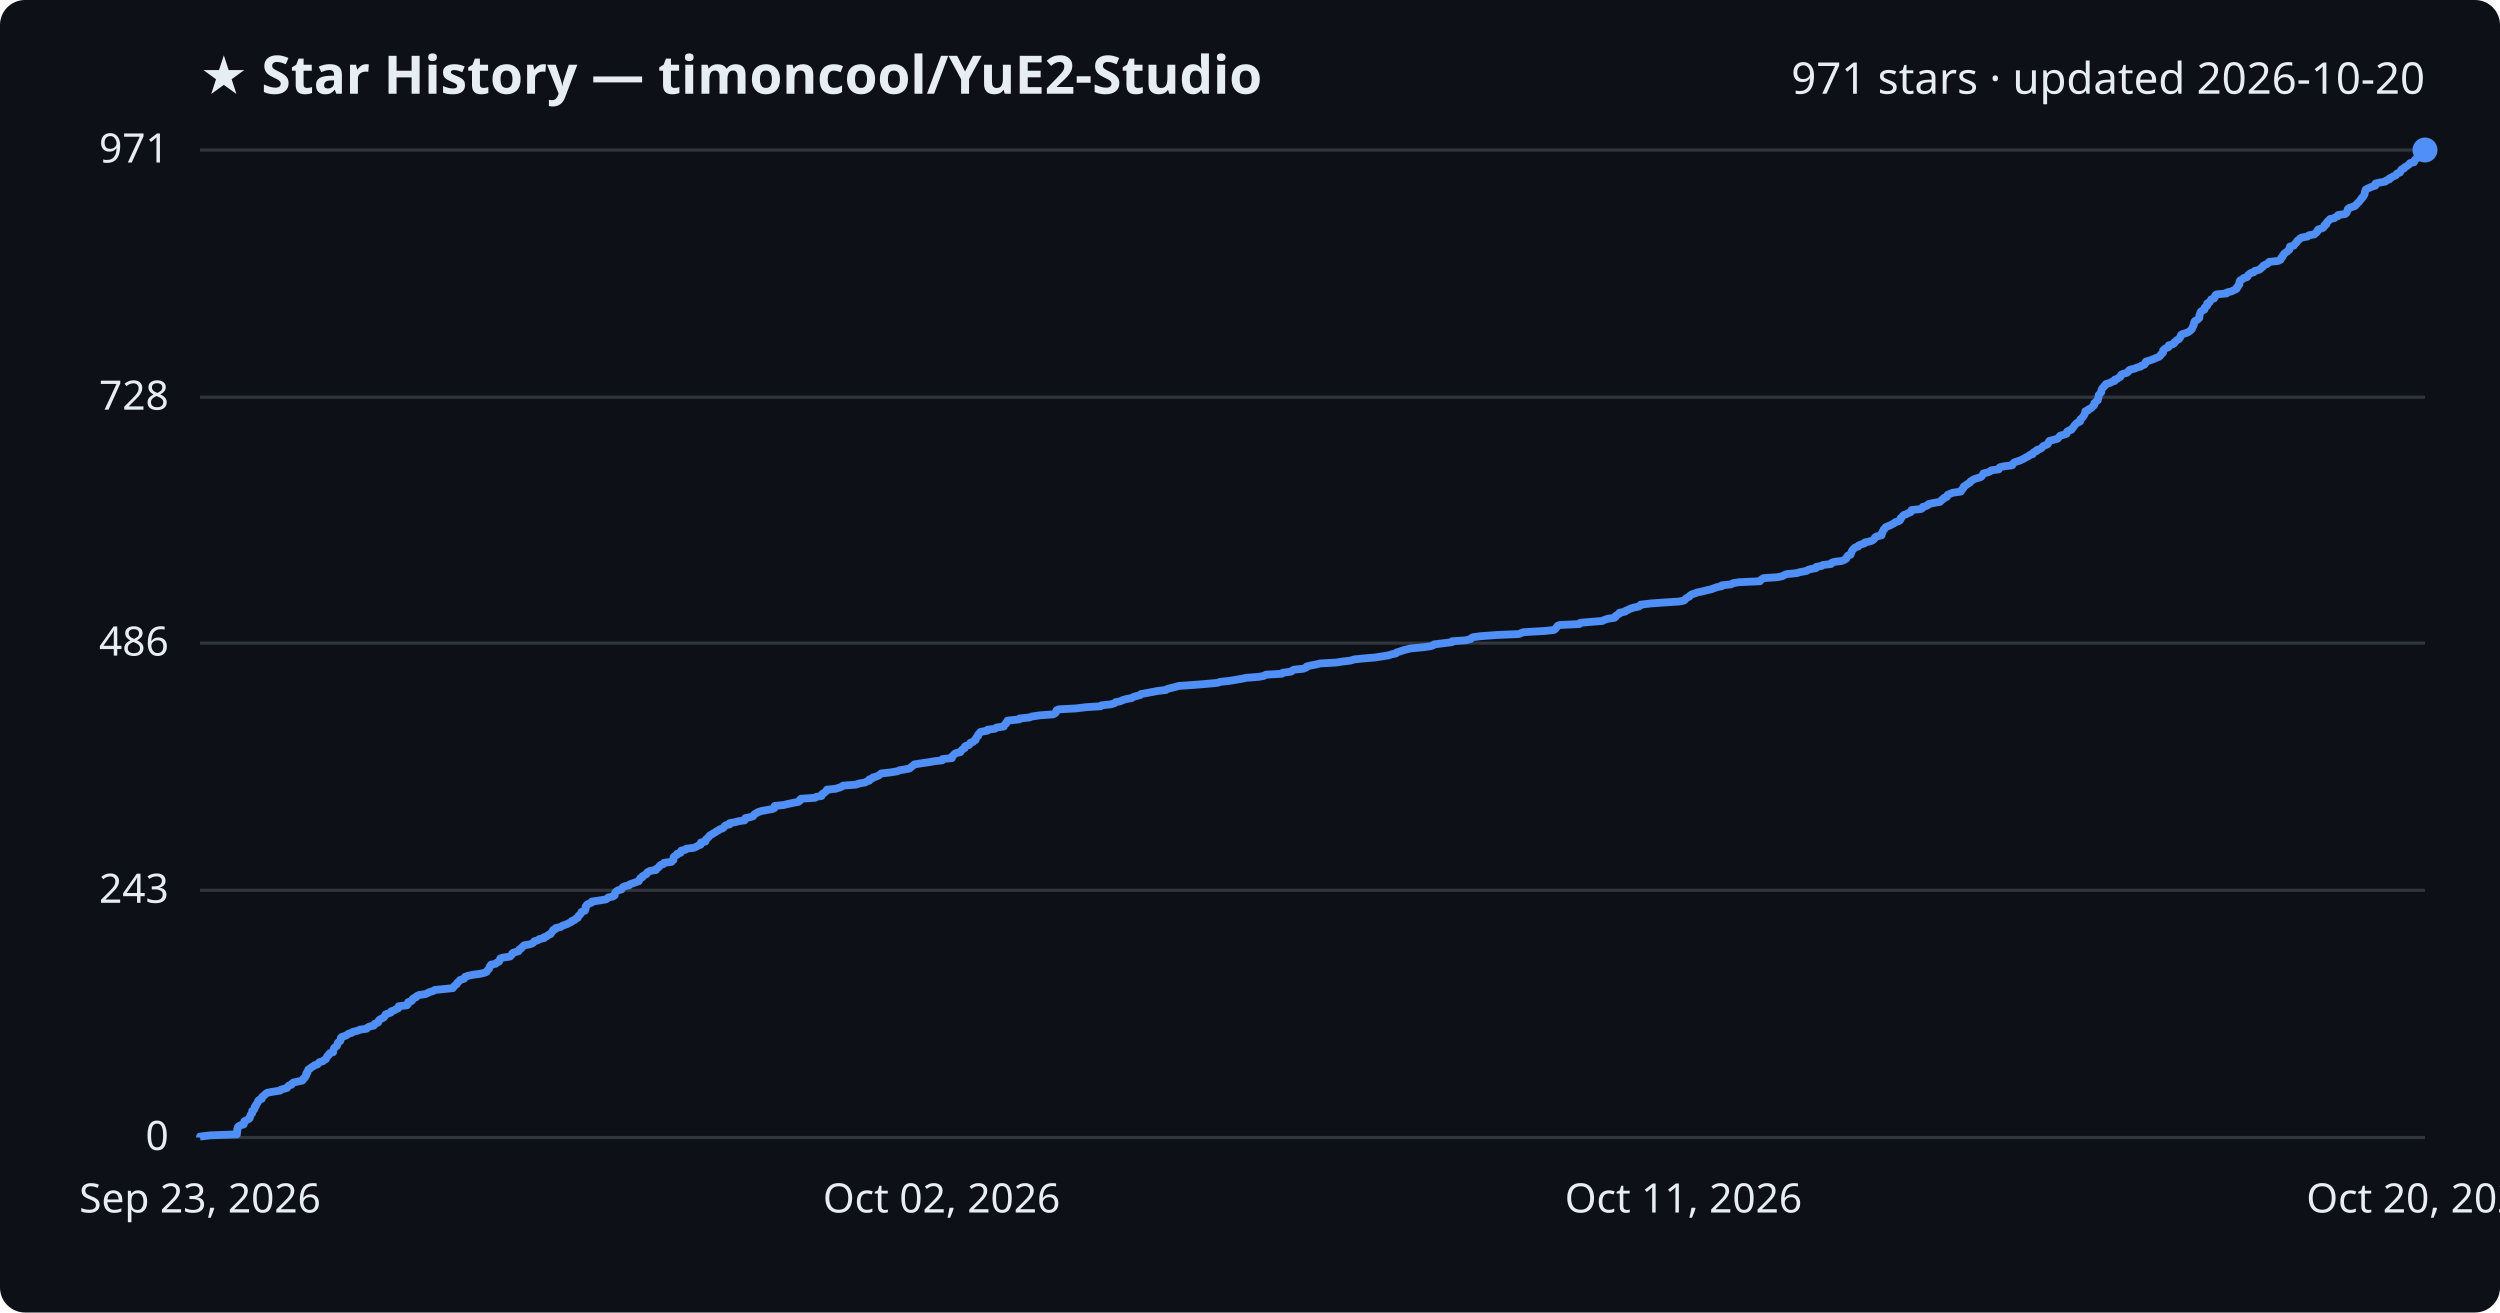
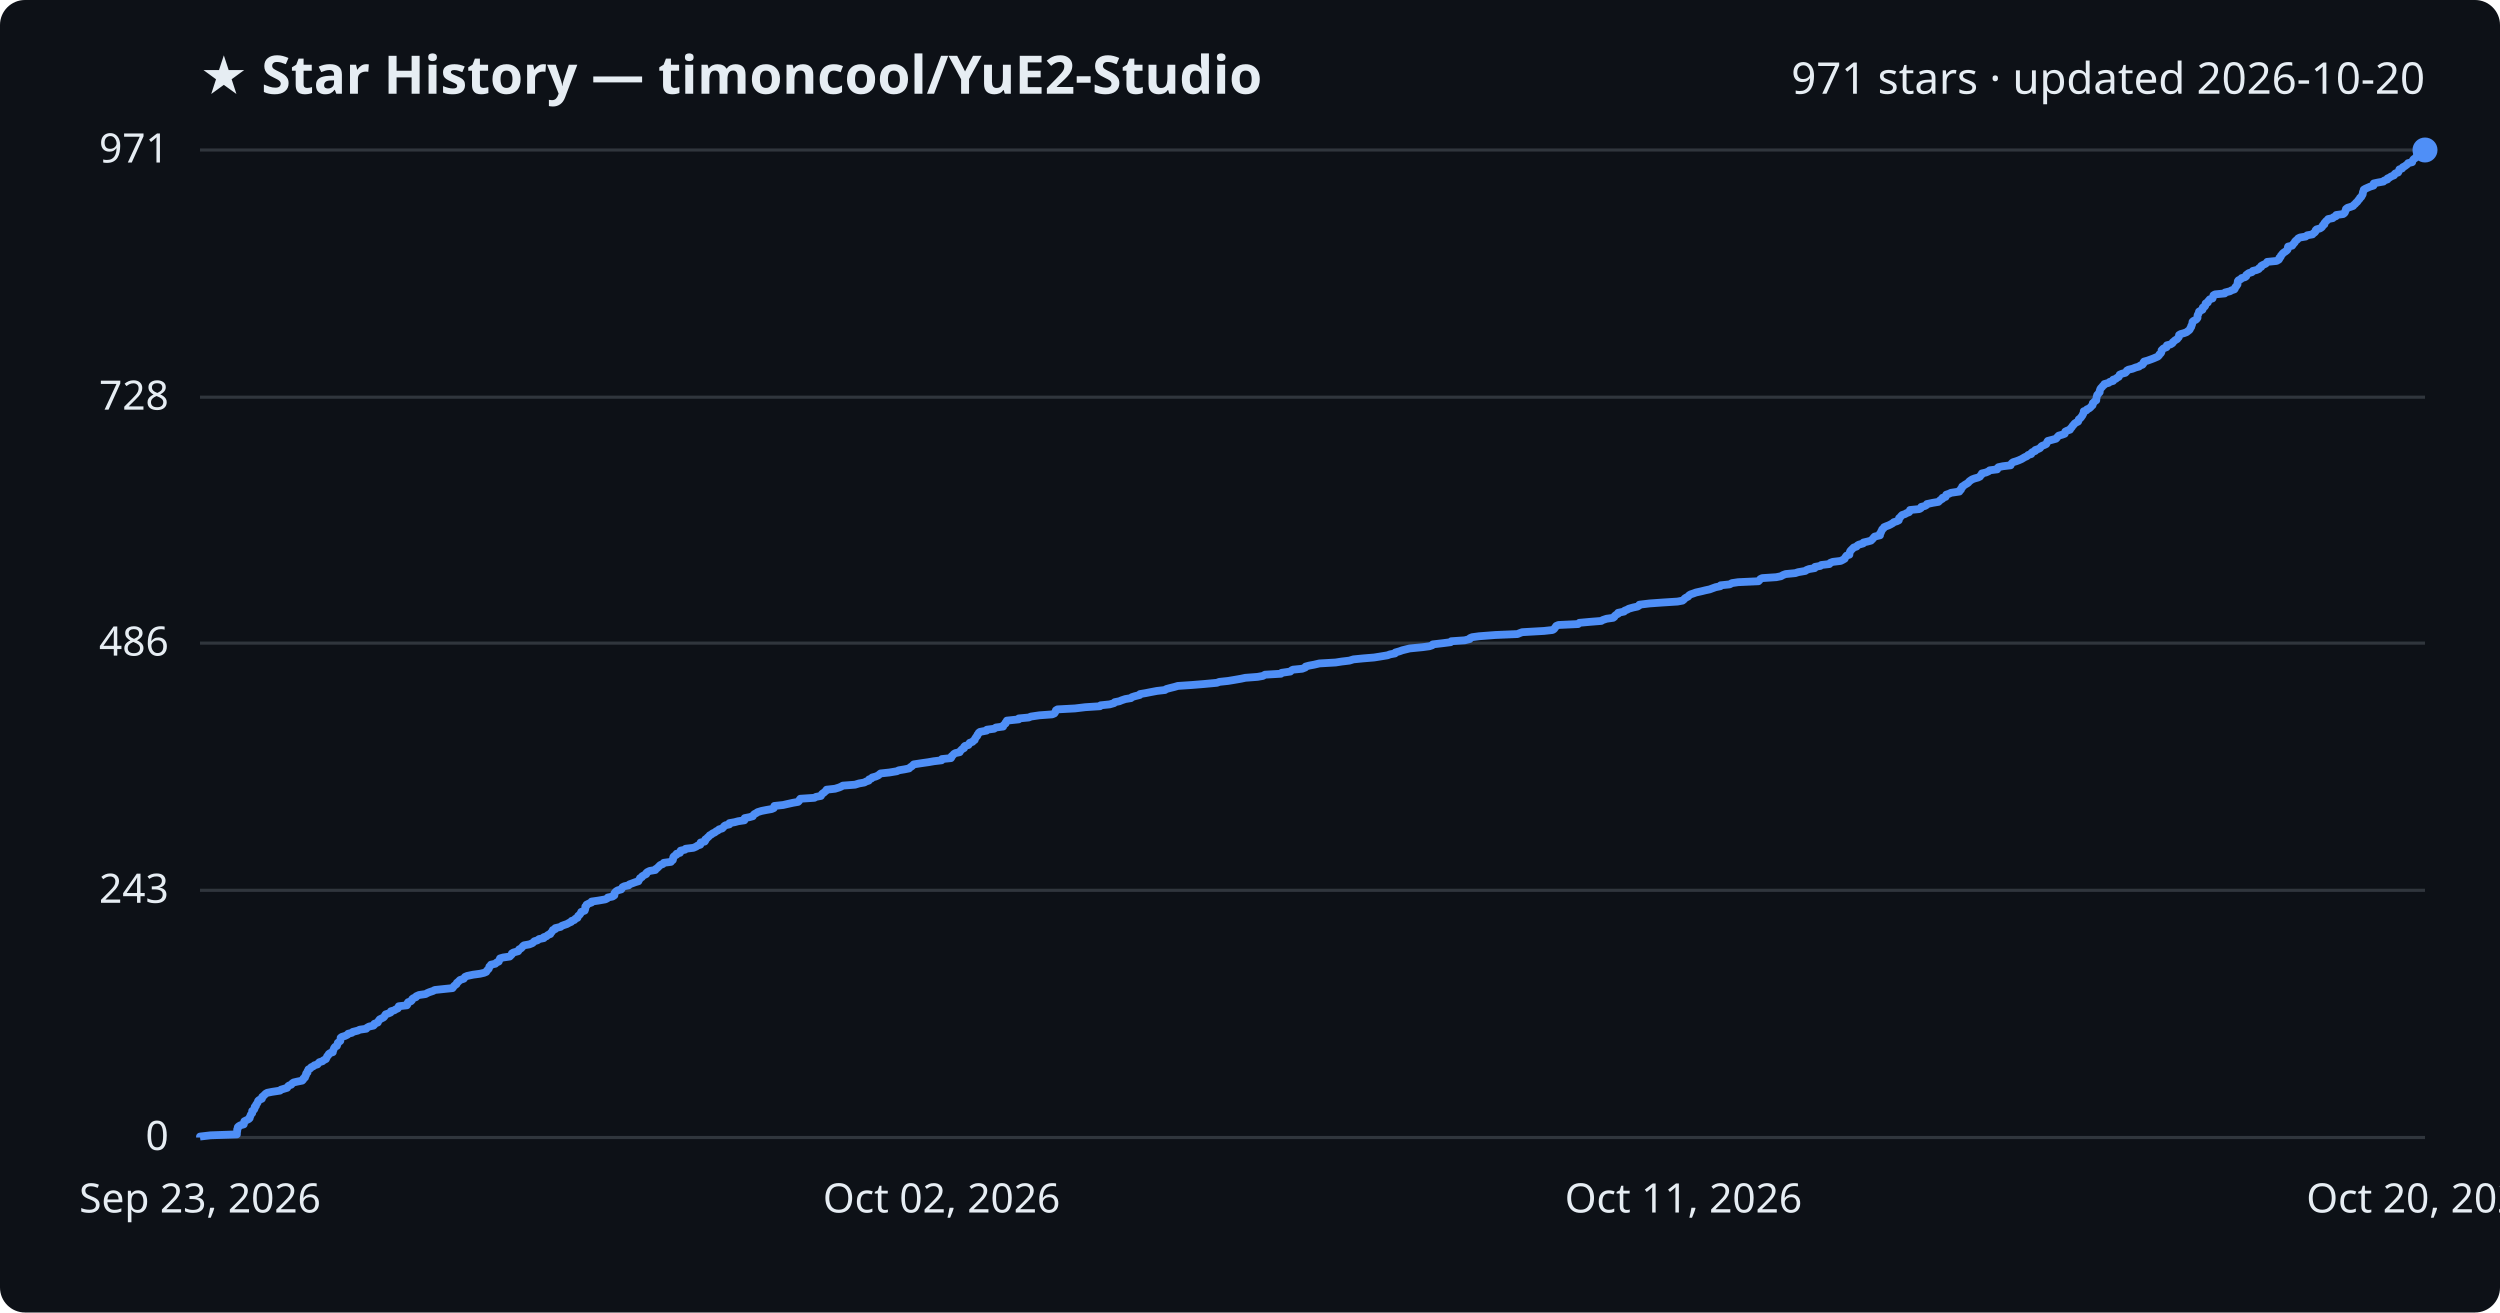
<svg xmlns="http://www.w3.org/2000/svg" viewBox="0 0 800 420" font-family="Segoe UI, sans-serif">
  <rect width="800" height="420" fill="#0d1117" rx="8" />
  <text x="64" y="30" fill="#e6edf3" font-size="17" font-weight="700">★ Star History — timoncool/YuE2-Studio</text>
  <text x="776" y="30" fill="#e6edf3" font-size="14" text-anchor="end">971 stars · updated 2026-10-20</text>
  <line x1="64" y1="364.0" x2="776" y2="364.0" stroke="#30363d" stroke-width="1" />
  <text x="54" y="368.0" fill="#e6edf3" font-size="13" text-anchor="end">0</text>
  <line x1="64" y1="284.9" x2="776" y2="284.9" stroke="#30363d" stroke-width="1" />
  <text x="54" y="288.9" fill="#e6edf3" font-size="13" text-anchor="end">243</text>
  <line x1="64" y1="205.8" x2="776" y2="205.8" stroke="#30363d" stroke-width="1" />
  <text x="54" y="209.8" fill="#e6edf3" font-size="13" text-anchor="end">486</text>
  <line x1="64" y1="127.1" x2="776" y2="127.1" stroke="#30363d" stroke-width="1" />
  <text x="54" y="131.1" fill="#e6edf3" font-size="13" text-anchor="end">728</text>
  <line x1="64" y1="48.0" x2="776" y2="48.0" stroke="#30363d" stroke-width="1" />
  <text x="54" y="52.0" fill="#e6edf3" font-size="13" text-anchor="end">971</text>
-   <path d="M64.0,364.0 L64.0,363.7 L67.4,363.3 L75.8,363.0 L75.8,362.7 L75.9,362.4 L75.9,362.0 L75.9,361.7 L75.9,361.4 L76.1,361.1 L76.1,360.7 L76.4,360.4 L76.9,360.1 L78.0,359.8 L78.1,359.4 L78.1,359.1 L78.2,358.8 L78.8,358.5 L79.6,358.1 L79.9,357.8 L79.9,357.5 L80.1,357.2 L80.2,356.8 L80.4,356.5 L80.7,356.2 L80.7,355.9 L80.7,355.5 L81.2,355.2 L81.4,354.9 L81.5,354.6 L81.5,354.2 L81.9,353.9 L81.9,353.6 L82.1,353.3 L82.4,352.9 L82.6,352.6 L82.6,352.3 L82.9,352.0 L83.8,351.6 L83.9,351.3 L83.9,351.0 L84.3,350.7 L84.8,350.3 L85.0,350.0 L85.5,349.7 L87.0,349.4 L89.6,349.0 L89.9,348.7 L90.9,348.4 L91.9,348.1 L92.1,347.7 L92.4,347.4 L93.3,347.1 L93.4,346.8 L93.9,346.4 L95.3,346.1 L96.7,345.8 L97.0,345.5 L97.1,345.1 L97.6,344.8 L97.7,344.5 L98.0,344.1 L98.0,343.8 L98.0,343.5 L98.4,343.2 L98.4,342.8 L98.6,342.5 L98.7,342.2 L99.3,341.9 L99.7,341.5 L100.3,341.2 L100.6,340.9 L101.6,340.6 L101.9,340.2 L102.2,339.9 L103.3,339.6 L103.6,339.3 L104.3,338.9 L104.4,338.6 L104.6,338.3 L104.7,338.0 L105.2,337.6 L105.3,337.3 L105.6,337.0 L106.6,336.7 L106.6,336.3 L106.7,336.0 L106.8,335.7 L106.9,335.4 L107.3,335.0 L107.8,334.7 L107.9,334.4 L108.0,334.1 L108.1,333.7 L108.5,333.4 L108.9,333.1 L109.0,332.8 L109.0,332.4 L109.1,332.1 L109.4,331.8 L110.4,331.5 L111.2,331.1 L111.5,330.8 L112.6,330.5 L112.9,330.2 L114.6,329.8 L115.1,329.5 L117.3,329.2 L117.5,328.9 L118.2,328.5 L119.6,328.2 L119.8,327.9 L119.9,327.6 L121.0,327.2 L121.1,326.9 L121.2,326.6 L121.6,326.2 L122.2,325.9 L122.8,325.6 L123.0,325.3 L123.3,324.9 L123.4,324.6 L124.3,324.3 L125.1,324.0 L125.2,323.6 L126.2,323.3 L126.6,323.0 L127.4,322.7 L127.6,322.3 L127.6,322.0 L130.2,321.7 L130.5,321.4 L130.5,321.0 L130.6,320.7 L131.6,320.4 L131.9,320.1 L132.0,319.7 L132.4,319.4 L133.2,319.1 L133.3,318.8 L134.1,318.4 L136.2,318.1 L136.8,317.8 L137.4,317.5 L138.7,317.1 L139.1,316.8 L142.0,316.5 L144.9,316.2 L145.2,315.8 L145.4,315.5 L145.8,315.2 L146.2,314.9 L146.3,314.5 L146.7,314.2 L147.0,313.9 L147.2,313.6 L148.5,313.2 L148.7,312.9 L148.8,312.6 L149.6,312.3 L151.5,311.9 L153.7,311.6 L155.0,311.3 L155.7,311.0 L155.9,310.6 L156.2,310.3 L156.5,310.0 L156.6,309.7 L156.7,309.3 L157.1,309.0 L157.1,308.7 L158.6,308.4 L159.0,308.0 L159.7,307.7 L159.8,307.4 L160.0,307.0 L160.1,306.7 L161.1,306.4 L163.2,306.1 L163.6,305.7 L163.9,305.4 L163.9,305.1 L164.4,304.8 L165.9,304.4 L166.1,304.1 L166.2,303.8 L166.8,303.5 L167.1,303.1 L167.4,302.8 L167.7,302.5 L169.5,302.2 L170.5,301.8 L170.8,301.5 L171.0,301.2 L172.1,300.9 L172.6,300.5 L174.1,300.2 L174.1,299.9 L175.0,299.6 L175.4,299.2 L176.2,298.9 L176.3,298.6 L176.6,298.3 L176.9,297.9 L177.0,297.6 L177.8,297.3 L177.8,297.0 L179.5,296.6 L179.8,296.3 L180.6,296.0 L181.5,295.7 L182.2,295.3 L182.9,295.0 L183.0,294.7 L183.9,294.4 L184.2,294.0 L184.9,293.7 L185.0,293.4 L185.1,293.1 L185.6,292.7 L185.8,292.4 L186.0,292.1 L186.1,291.8 L187.2,291.4 L187.3,291.1 L187.4,290.8 L187.4,290.5 L187.4,290.1 L187.8,289.8 L187.8,289.5 L188.6,289.1 L189.4,288.8 L189.4,288.5 L191.5,288.2 L193.9,287.8 L194.4,287.5 L194.6,287.2 L196.1,286.9 L196.7,286.5 L196.7,286.2 L196.8,285.9 L196.9,285.6 L197.3,285.2 L197.8,284.9 L198.9,284.6 L199.1,284.3 L199.3,283.9 L199.9,283.6 L201.3,283.3 L201.5,283.0 L202.7,282.6 L203.5,282.3 L204.4,282.0 L204.5,281.7 L204.8,281.3 L204.9,281.0 L205.6,280.7 L205.6,280.4 L206.3,280.0 L206.9,279.7 L207.0,279.4 L207.2,279.1 L208.0,278.7 L209.9,278.4 L209.9,278.1 L210.4,277.8 L210.9,277.4 L211.1,277.1 L211.4,276.8 L212.3,276.5 L212.5,276.1 L214.9,275.8 L215.0,275.5 L215.5,275.2 L215.5,274.8 L215.5,274.5 L215.6,274.2 L216.0,273.9 L216.7,273.5 L216.7,273.2 L217.8,272.9 L217.8,272.6 L218.0,272.2 L219.4,271.9 L219.6,271.6 L222.0,271.3 L222.9,270.9 L223.4,270.6 L224.2,270.3 L224.3,269.9 L224.3,269.6 L225.7,269.3 L225.8,269.0 L225.9,268.6 L226.3,268.3 L226.6,268.0 L226.9,267.7 L227.2,267.3 L227.8,267.0 L228.2,266.7 L228.8,266.4 L229.3,266.0 L229.9,265.7 L230.3,265.4 L231.2,265.1 L231.7,264.7 L231.8,264.4 L232.2,264.1 L233.5,263.8 L233.5,263.4 L235.2,263.1 L236.3,262.8 L238.3,262.5 L238.4,262.1 L238.5,261.8 L240.0,261.5 L241.0,261.2 L241.2,260.8 L241.5,260.5 L242.1,260.2 L242.5,259.9 L243.8,259.5 L245.4,259.2 L247.1,258.9 L247.8,258.6 L247.9,258.2 L247.9,257.9 L250.8,257.6 L252.0,257.3 L253.9,256.9 L255.5,256.6 L255.9,256.3 L255.9,256.0 L256.3,255.6 L260.8,255.3 L261.2,255.0 L262.9,254.7 L263.0,254.3 L263.2,254.0 L263.8,253.7 L264.1,253.4 L264.6,253.0 L264.6,252.7 L267.4,252.4 L268.7,252.0 L269.4,251.7 L269.8,251.4 L273.8,251.1 L275.0,250.7 L276.8,250.4 L277.3,250.1 L278.2,249.8 L278.2,249.4 L279.1,249.1 L279.3,248.8 L280.4,248.5 L281.3,248.1 L281.6,247.8 L282.0,247.5 L284.8,247.2 L287.2,246.8 L287.8,246.5 L289.6,246.2 L291.1,245.9 L291.5,245.5 L291.9,245.2 L292.3,244.9 L292.6,244.6 L295.2,244.2 L297.3,243.9 L299.0,243.6 L301.5,243.3 L301.6,242.9 L304.6,242.6 L304.7,242.3 L304.7,242.0 L305.2,241.6 L305.4,241.3 L305.9,241.0 L307.3,240.7 L307.5,240.3 L307.8,240.0 L308.1,239.7 L308.7,239.4 L308.7,239.0 L309.0,238.7 L310.1,238.4 L310.3,238.1 L310.5,237.7 L311.4,237.4 L311.6,237.1 L312.2,236.8 L312.2,236.4 L312.4,236.1 L312.6,235.8 L313.0,235.5 L313.0,235.1 L313.3,234.8 L313.5,234.5 L313.8,234.2 L316.0,233.8 L316.0,233.5 L318.4,233.2 L318.9,232.8 L321.2,232.5 L321.3,232.2 L321.5,231.9 L322.0,231.5 L322.0,231.2 L322.3,230.9 L322.4,230.6 L326.2,230.2 L326.3,229.9 L329.4,229.6 L330.1,229.3 L332.8,228.9 L336.9,228.6 L337.6,228.3 L337.9,228.0 L338.0,227.6 L338.1,227.3 L338.7,227.0 L344.2,226.7 L347.6,226.3 L352.2,226.0 L352.5,225.7 L355.4,225.4 L356.7,225.0 L357.0,224.7 L358.5,224.4 L359.1,224.1 L360.4,223.7 L362.1,223.4 L362.5,223.1 L363.4,222.8 L364.9,222.4 L365.1,222.1 L366.8,221.8 L368.4,221.5 L370.5,221.1 L373.1,220.8 L373.5,220.5 L374.6,220.2 L376.2,219.8 L377.2,219.5 L381.6,219.2 L385.4,218.9 L389.7,218.5 L390.4,218.2 L393.3,217.9 L395.1,217.6 L397.4,217.2 L398.8,216.9 L402.7,216.6 L404.4,216.3 L405.1,215.9 L410.2,215.6 L410.4,215.3 L413.2,214.9 L413.5,214.6 L414.0,214.3 L417.0,214.0 L418.0,213.6 L418.1,213.3 L419.2,213.0 L420.8,212.7 L422.5,212.3 L427.7,212.0 L429.6,211.7 L432.1,211.4 L433.4,211.0 L436.4,210.7 L440.0,210.4 L441.9,210.1 L444.4,209.7 L445.2,209.4 L446.7,209.1 L446.9,208.8 L448.2,208.4 L449.0,208.1 L450.2,207.8 L451.4,207.5 L455.6,207.1 L457.7,206.8 L458.6,206.5 L458.9,206.2 L462.2,205.8 L464.6,205.5 L464.7,205.2 L469.0,204.9 L470.6,204.5 L470.8,204.2 L471.4,203.9 L473.6,203.6 L478.9,203.2 L486.0,202.9 L486.7,202.6 L487.5,202.3 L494.4,201.9 L497.2,201.6 L497.7,201.3 L497.9,201.0 L498.2,200.6 L498.4,200.3 L499.1,200.0 L505.4,199.7 L505.7,199.3 L509.1,199.0 L512.8,198.7 L513.3,198.4 L514.5,198.0 L516.6,197.7 L517.0,197.4 L517.0,197.1 L517.6,196.7 L518.2,196.4 L518.2,196.1 L520.1,195.7 L520.3,195.4 L521.1,195.1 L521.6,194.8 L522.9,194.4 L524.4,194.1 L524.9,193.8 L525.0,193.5 L528.3,193.1 L532.5,192.8 L537.2,192.5 L538.8,192.2 L539.3,191.8 L539.5,191.5 L540.0,191.2 L540.6,190.9 L540.9,190.5 L541.4,190.2 L542.3,189.9 L543.1,189.6 L545.0,189.2 L546.1,188.9 L547.5,188.6 L548.3,188.3 L549.4,187.9 L550.9,187.6 L551.0,187.3 L553.9,187.0 L554.6,186.6 L556.6,186.3 L563.2,186.0 L563.4,185.7 L563.8,185.3 L564.4,185.0 L568.8,184.7 L570.3,184.4 L571.0,184.0 L571.8,183.7 L575.0,183.4 L575.9,183.1 L578.1,182.7 L578.5,182.4 L579.4,182.1 L581.1,181.8 L581.2,181.4 L582.9,181.1 L583.3,180.8 L585.9,180.5 L586.1,180.1 L587.0,179.8 L589.4,179.5 L590.1,179.2 L590.8,178.8 L590.9,178.5 L591.0,178.2 L591.3,177.8 L592.2,177.5 L592.2,177.2 L592.4,176.9 L592.5,176.5 L592.7,176.2 L592.9,175.9 L593.2,175.6 L593.6,175.2 L594.6,174.9 L594.7,174.6 L595.3,174.3 L596.6,173.9 L596.7,173.6 L598.1,173.3 L599.1,173.0 L599.6,172.6 L599.9,172.3 L600.0,172.0 L600.4,171.7 L602.1,171.3 L602.1,171.0 L602.1,170.7 L602.4,170.4 L602.5,170.0 L602.7,169.7 L602.8,169.4 L603.2,169.1 L603.4,168.7 L604.1,168.4 L604.9,168.1 L605.4,167.8 L606.2,167.4 L606.5,167.1 L607.5,166.8 L608.0,166.5 L608.2,166.1 L608.2,165.8 L608.6,165.5 L608.8,165.2 L609.2,164.8 L610.1,164.5 L610.6,164.2 L611.4,163.9 L611.6,163.5 L611.7,163.2 L614.7,162.9 L615.2,162.6 L615.3,162.2 L616.4,161.9 L617.0,161.6 L617.1,161.3 L619.0,160.9 L620.8,160.6 L621.1,160.3 L621.3,160.0 L622.0,159.6 L622.1,159.3 L623.0,159.0 L623.1,158.6 L623.3,158.3 L624.1,158.0 L624.8,157.7 L627.5,157.3 L627.5,157.0 L627.9,156.7 L628.0,156.4 L628.4,156.0 L628.4,155.7 L628.9,155.4 L629.3,155.1 L629.9,154.7 L630.4,154.4 L630.5,154.1 L631.0,153.8 L631.6,153.4 L632.4,153.1 L633.5,152.8 L634.1,152.5 L634.3,152.1 L634.6,151.8 L634.7,151.5 L636.0,151.2 L636.9,150.8 L637.2,150.5 L639.6,150.2 L639.6,149.9 L640.0,149.5 L641.4,149.2 L643.9,148.9 L644.0,148.6 L644.3,148.2 L644.7,147.9 L645.7,147.6 L646.5,147.3 L647.4,146.9 L647.9,146.6 L648.4,146.3 L649.1,146.0 L649.5,145.6 L650.5,145.3 L650.5,145.0 L650.8,144.7 L651.8,144.3 L651.8,144.0 L652.7,143.7 L653.3,143.4 L653.6,143.0 L653.9,142.7 L654.7,142.4 L655.3,142.1 L655.5,141.7 L655.6,141.4 L655.8,141.1 L657.3,140.7 L658.4,140.4 L658.7,140.1 L658.9,139.8 L659.3,139.4 L660.5,139.1 L661.3,138.8 L661.3,138.5 L661.5,138.1 L662.0,137.8 L662.9,137.5 L663.0,137.2 L663.4,136.8 L663.6,136.5 L663.8,136.2 L664.1,135.9 L664.4,135.5 L664.9,135.2 L665.6,134.9 L665.6,134.6 L665.7,134.2 L666.1,133.9 L666.4,133.6 L666.6,133.3 L666.9,132.9 L667.0,132.6 L667.2,132.3 L667.3,132.0 L667.3,131.6 L668.2,131.3 L668.3,131.0 L669.0,130.7 L669.5,130.3 L669.7,130.0 L670.1,129.7 L670.2,129.4 L670.2,129.0 L670.6,128.7 L670.8,128.4 L671.3,128.1 L671.3,127.7 L671.5,127.4 L671.5,127.1 L671.5,126.8 L671.6,126.4 L671.9,126.1 L672.1,125.8 L672.4,125.5 L672.4,125.1 L672.5,124.8 L672.6,124.5 L672.8,124.2 L673.2,123.8 L673.4,123.5 L673.8,123.2 L673.9,122.9 L675.3,122.5 L675.7,122.2 L676.7,121.9 L676.7,121.5 L677.6,121.2 L677.9,120.9 L678.5,120.6 L678.7,120.2 L678.8,119.9 L679.5,119.6 L680.6,119.3 L681.1,118.9 L681.2,118.6 L681.6,118.3 L682.9,118.0 L683.9,117.6 L685.0,117.3 L685.3,117.0 L686.2,116.7 L686.5,116.3 L686.5,116.0 L686.7,115.7 L687.7,115.4 L688.9,115.0 L689.6,114.7 L690.3,114.4 L691.0,114.1 L691.4,113.7 L691.5,113.4 L691.9,113.1 L692.2,112.8 L692.2,112.4 L692.2,112.1 L692.6,111.8 L692.9,111.5 L693.9,111.1 L693.9,110.8 L694.0,110.5 L695.2,110.2 L695.8,109.8 L695.8,109.5 L696.3,109.2 L696.5,108.9 L697.3,108.5 L697.4,108.2 L697.7,107.9 L697.8,107.6 L697.9,107.2 L698.4,106.9 L699.5,106.6 L700.2,106.3 L700.8,105.9 L701.1,105.6 L701.4,105.3 L701.5,105.0 L701.7,104.6 L701.8,104.3 L702.0,104.0 L702.1,103.6 L702.1,103.3 L702.2,103.0 L702.4,102.7 L703.2,102.3 L703.5,102.0 L703.8,101.7 L703.8,101.4 L703.8,101.0 L703.9,100.7 L704.0,100.4 L704.1,100.1 L704.3,99.7 L704.7,99.4 L705.4,99.1 L705.4,98.8 L705.5,98.4 L706.0,98.1 L706.3,97.8 L706.3,97.5 L706.3,97.1 L707.0,96.8 L707.1,96.5 L707.4,96.2 L707.6,95.8 L708.5,95.5 L708.7,95.2 L708.7,94.9 L708.9,94.5 L709.3,94.2 L712.5,93.9 L712.6,93.6 L714.2,93.2 L714.7,92.9 L715.5,92.6 L715.8,92.3 L715.8,91.9 L716.2,91.6 L716.3,91.3 L716.6,91.0 L716.6,90.6 L716.6,90.3 L716.7,90.0 L716.9,89.7 L717.7,89.3 L717.9,89.0 L719.0,88.7 L719.3,88.4 L719.4,88.0 L719.8,87.7 L720.2,87.4 L721.2,87.1 L721.5,86.7 L722.7,86.4 L723.3,86.1 L723.5,85.8 L724.1,85.4 L724.2,85.1 L724.7,84.8 L725.6,84.4 L725.9,84.1 L726.1,83.8 L729.0,83.5 L729.8,83.1 L729.9,82.8 L730.0,82.5 L730.4,82.2 L730.5,81.8 L730.8,81.5 L730.9,81.2 L731.3,80.9 L731.9,80.5 L732.2,80.2 L732.6,79.9 L732.6,79.6 L732.7,79.2 L732.8,78.9 L734.0,78.6 L734.2,78.3 L734.5,77.9 L734.9,77.6 L735.0,77.3 L735.2,77.0 L735.8,76.6 L736.0,76.3 L736.6,76.0 L738.4,75.7 L738.8,75.3 L740.6,75.0 L740.8,74.7 L741.3,74.4 L741.6,74.0 L741.6,73.7 L741.9,73.4 L743.0,73.1 L743.6,72.7 L743.8,72.4 L743.8,72.1 L744.4,71.8 L744.4,71.4 L744.7,71.1 L744.9,70.8 L745.3,70.5 L745.6,70.1 L747.0,69.8 L747.3,69.5 L748.1,69.2 L748.2,68.8 L750.4,68.5 L750.8,68.2 L751.0,67.9 L751.1,67.5 L751.3,67.2 L751.3,66.9 L751.8,66.5 L752.8,66.2 L753.6,65.9 L753.8,65.6 L754.3,65.2 L754.5,64.9 L754.9,64.6 L755.1,64.3 L755.4,63.9 L755.7,63.6 L755.8,63.3 L756.2,63.0 L756.4,62.6 L756.6,62.3 L756.7,62.0 L756.7,61.7 L756.8,61.3 L757.0,61.0 L757.0,60.7 L757.5,60.4 L758.4,60.0 L759.1,59.7 L760.1,59.4 L760.1,59.1 L760.2,58.7 L761.6,58.4 L763.3,58.1 L763.5,57.8 L764.6,57.4 L764.6,57.1 L765.3,56.8 L765.7,56.5 L766.7,56.1 L766.8,55.8 L767.1,55.5 L768.0,55.2 L768.2,54.8 L768.3,54.5 L768.5,54.2 L769.3,53.9 L769.5,53.5 L770.1,53.2 L770.5,52.9 L770.9,52.6 L771.2,52.2 L772.5,51.9 L772.5,51.6 L772.7,51.3 L773.0,50.9 L773.6,50.6 L773.8,50.3 L774.0,50.0 L774.2,49.6 L774.4,49.3 L774.9,49.0 L775.3,48.7 L775.5,48.3 L776.0,48.0 L776.0,48.0" fill="none" stroke="#4f8ff7" stroke-width="2.5" stroke-linejoin="round" />
+   <path d="M64.0,364.0 L64.0,363.7 L67.4,363.3 L75.8,363.0 L75.8,362.7 L75.8,362.4 L75.9,362.0 L75.9,361.7 L75.9,361.4 L76.1,361.1 L76.1,360.7 L76.4,360.4 L76.9,360.1 L78.0,359.8 L78.1,359.4 L78.1,359.1 L78.2,358.8 L78.8,358.5 L79.6,358.1 L79.9,357.8 L79.9,357.5 L80.1,357.2 L80.2,356.8 L80.4,356.5 L80.7,356.2 L80.7,355.9 L80.7,355.5 L81.2,355.2 L81.4,354.9 L81.5,354.6 L81.5,354.2 L81.9,353.9 L81.9,353.6 L82.1,353.3 L82.4,352.9 L82.5,352.6 L82.6,352.3 L82.9,352.0 L83.8,351.6 L83.9,351.3 L83.9,351.0 L84.3,350.7 L84.7,350.3 L85.0,350.0 L85.5,349.7 L87.0,349.4 L89.6,349.0 L89.9,348.7 L90.9,348.4 L91.9,348.1 L92.1,347.7 L92.4,347.4 L93.2,347.1 L93.4,346.8 L93.9,346.4 L95.2,346.1 L96.7,345.8 L97.0,345.5 L97.1,345.1 L97.6,344.8 L97.6,344.5 L97.9,344.1 L97.9,343.8 L98.0,343.5 L98.4,343.2 L98.4,342.8 L98.6,342.5 L98.7,342.2 L99.3,341.9 L99.6,341.5 L100.3,341.2 L100.6,340.9 L101.6,340.6 L101.9,340.2 L102.2,339.9 L103.2,339.6 L103.5,339.3 L104.3,338.9 L104.4,338.6 L104.6,338.3 L104.7,338.0 L105.1,337.6 L105.2,337.3 L105.6,337.0 L106.5,336.7 L106.5,336.3 L106.7,336.0 L106.8,335.7 L106.9,335.4 L107.2,335.0 L107.8,334.7 L107.9,334.4 L108.0,334.1 L108.1,333.7 L108.5,333.4 L108.9,333.1 L108.9,332.8 L109.0,332.4 L109.0,332.1 L109.4,331.8 L110.4,331.5 L111.2,331.1 L111.4,330.8 L112.6,330.5 L112.9,330.2 L114.5,329.8 L115.1,329.5 L117.2,329.2 L117.4,328.9 L118.1,328.5 L119.5,328.2 L119.8,327.9 L119.8,327.6 L120.9,327.2 L121.0,326.9 L121.2,326.6 L121.5,326.2 L122.1,325.9 L122.7,325.6 L123.0,325.3 L123.2,324.9 L123.4,324.6 L124.3,324.3 L125.0,324.0 L125.1,323.6 L126.2,323.3 L126.6,323.0 L127.3,322.7 L127.5,322.3 L127.6,322.0 L130.2,321.7 L130.4,321.4 L130.4,321.0 L130.6,320.7 L131.5,320.4 L131.8,320.1 L131.9,319.7 L132.3,319.4 L133.1,319.1 L133.2,318.8 L134.1,318.4 L136.2,318.1 L136.7,317.8 L137.4,317.5 L138.6,317.1 L139.1,316.8 L141.9,316.5 L144.8,316.2 L145.1,315.8 L145.3,315.5 L145.7,315.2 L146.1,314.9 L146.2,314.5 L146.6,314.2 L146.9,313.9 L147.2,313.6 L148.4,313.2 L148.6,312.9 L148.8,312.6 L149.5,312.3 L151.4,311.9 L153.6,311.6 L154.9,311.3 L155.6,311.0 L155.8,310.6 L156.1,310.3 L156.4,310.0 L156.5,309.7 L156.6,309.3 L157.0,309.0 L157.1,308.7 L158.5,308.4 L158.9,308.0 L159.6,307.7 L159.7,307.4 L159.9,307.0 L160.0,306.7 L161.0,306.4 L163.1,306.1 L163.5,305.7 L163.8,305.4 L163.8,305.1 L164.3,304.8 L165.8,304.4 L166.0,304.1 L166.1,303.8 L166.7,303.5 L167.1,303.1 L167.3,302.8 L167.7,302.5 L169.4,302.2 L170.4,301.8 L170.7,301.5 L171.0,301.2 L172.0,300.9 L172.5,300.5 L174.0,300.2 L174.0,299.9 L174.9,299.6 L175.3,299.2 L176.1,298.9 L176.2,298.6 L176.5,298.3 L176.8,297.9 L176.9,297.6 L177.7,297.3 L177.7,297.0 L179.4,296.6 L179.7,296.3 L180.5,296.0 L181.4,295.7 L182.1,295.3 L182.8,295.0 L182.9,294.7 L183.8,294.4 L184.1,294.0 L184.8,293.7 L184.9,293.4 L185.0,293.1 L185.5,292.7 L185.7,292.4 L185.9,292.1 L186.0,291.8 L187.1,291.4 L187.2,291.1 L187.3,290.8 L187.3,290.5 L187.3,290.1 L187.7,289.8 L187.7,289.5 L188.5,289.1 L189.3,288.8 L189.3,288.5 L191.4,288.2 L193.7,287.8 L194.3,287.5 L194.5,287.2 L196.0,286.9 L196.6,286.5 L196.6,286.2 L196.6,285.9 L196.8,285.6 L197.2,285.2 L197.7,284.9 L198.8,284.6 L199.0,284.3 L199.2,283.9 L199.8,283.6 L201.2,283.3 L201.4,283.0 L202.5,282.6 L203.3,282.3 L204.3,282.0 L204.4,281.7 L204.7,281.3 L204.8,281.0 L205.4,280.7 L205.5,280.4 L206.2,280.0 L206.8,279.7 L206.8,279.4 L207.1,279.1 L207.9,278.7 L209.7,278.4 L209.8,278.1 L210.3,277.8 L210.7,277.4 L211.0,277.1 L211.3,276.8 L212.1,276.5 L212.4,276.1 L214.7,275.8 L214.9,275.5 L215.3,275.2 L215.4,274.8 L215.4,274.5 L215.5,274.2 L215.8,273.9 L216.5,273.5 L216.5,273.2 L217.6,272.9 L217.7,272.6 L217.8,272.2 L219.2,271.9 L219.4,271.6 L221.9,271.3 L222.8,270.9 L223.2,270.6 L224.1,270.3 L224.1,269.9 L224.2,269.6 L225.5,269.3 L225.7,269.0 L225.7,268.6 L226.2,268.3 L226.4,268.0 L226.8,267.7 L227.1,267.3 L227.7,267.0 L228.0,266.7 L228.7,266.4 L229.2,266.0 L229.8,265.7 L230.1,265.4 L231.1,265.1 L231.5,264.7 L231.7,264.4 L232.1,264.1 L233.4,263.8 L233.4,263.4 L235.1,263.1 L236.2,262.8 L238.2,262.5 L238.3,262.1 L238.3,261.8 L239.8,261.5 L240.9,261.2 L241.1,260.8 L241.4,260.5 L242.0,260.2 L242.4,259.9 L243.7,259.5 L245.2,259.2 L246.9,258.9 L247.6,258.6 L247.7,258.2 L247.8,257.9 L250.6,257.6 L251.9,257.3 L253.7,256.9 L255.4,256.6 L255.7,256.3 L255.8,256.0 L256.1,255.6 L260.6,255.3 L261.1,255.0 L262.7,254.7 L262.9,254.3 L263.1,254.0 L263.6,253.7 L263.9,253.4 L264.4,253.0 L264.5,252.7 L267.2,252.4 L268.5,252.0 L269.2,251.7 L269.7,251.4 L273.6,251.1 L274.9,250.7 L276.6,250.4 L277.1,250.1 L278.0,249.8 L278.1,249.4 L278.9,249.1 L279.1,248.8 L280.2,248.5 L281.1,248.1 L281.4,247.8 L281.8,247.5 L284.6,247.2 L287.0,246.8 L287.6,246.5 L289.4,246.2 L290.9,245.9 L291.3,245.5 L291.8,245.2 L292.1,244.9 L292.4,244.6 L295.0,244.2 L297.1,243.9 L298.8,243.6 L301.3,243.3 L301.4,242.9 L304.3,242.6 L304.5,242.3 L304.5,242.0 L305.0,241.6 L305.2,241.3 L305.7,241.0 L307.1,240.7 L307.3,240.3 L307.6,240.0 L307.9,239.7 L308.5,239.4 L308.5,239.0 L308.8,238.7 L309.9,238.4 L310.1,238.1 L310.3,237.7 L311.2,237.4 L311.4,237.1 L311.9,236.8 L312.0,236.4 L312.2,236.1 L312.4,235.8 L312.7,235.5 L312.8,235.1 L313.1,234.8 L313.2,234.5 L313.6,234.2 L315.7,233.8 L315.8,233.5 L318.1,233.2 L318.7,232.8 L321.0,232.5 L321.0,232.2 L321.3,231.9 L321.8,231.5 L321.8,231.2 L322.1,230.9 L322.2,230.6 L326.0,230.2 L326.0,229.9 L329.2,229.6 L329.9,229.3 L332.6,228.9 L336.7,228.6 L337.4,228.3 L337.6,228.0 L337.8,227.6 L337.9,227.3 L338.4,227.0 L344.0,226.7 L347.3,226.3 L352.0,226.0 L352.2,225.7 L355.1,225.4 L356.5,225.0 L356.7,224.7 L358.2,224.4 L358.9,224.1 L360.1,223.7 L361.9,223.4 L362.2,223.1 L363.1,222.8 L364.7,222.4 L364.8,222.1 L366.6,221.8 L368.1,221.5 L370.2,221.1 L372.8,220.8 L373.2,220.5 L374.3,220.2 L375.9,219.8 L376.9,219.5 L381.4,219.2 L385.1,218.9 L389.4,218.5 L390.2,218.2 L393.0,217.9 L394.8,217.6 L397.1,217.2 L398.5,216.9 L402.4,216.6 L404.1,216.3 L404.8,215.9 L409.9,215.6 L410.1,215.3 L412.9,214.9 L413.2,214.6 L413.7,214.3 L416.7,214.0 L417.7,213.6 L417.8,213.3 L418.9,213.0 L420.5,212.7 L422.2,212.3 L427.4,212.0 L429.3,211.7 L431.8,211.4 L433.1,211.0 L436.1,210.7 L439.7,210.4 L441.6,210.1 L444.0,209.7 L444.8,209.4 L446.4,209.1 L446.5,208.8 L447.9,208.4 L448.7,208.1 L449.9,207.8 L451.1,207.5 L455.2,207.1 L457.4,206.8 L458.3,206.5 L458.5,206.2 L461.9,205.8 L464.2,205.5 L464.4,205.2 L468.7,204.9 L470.3,204.5 L470.4,204.2 L471.1,203.9 L473.3,203.6 L478.5,203.2 L485.6,202.9 L486.3,202.6 L487.1,202.3 L494.1,201.9 L496.8,201.6 L497.3,201.3 L497.5,201.0 L497.8,200.6 L498.0,200.3 L498.7,200.0 L505.0,199.7 L505.4,199.3 L508.7,199.0 L512.4,198.7 L512.9,198.4 L514.1,198.0 L516.2,197.7 L516.6,197.4 L516.7,197.1 L517.2,196.7 L517.8,196.4 L517.8,196.1 L519.7,195.7 L519.9,195.4 L520.7,195.1 L521.2,194.8 L522.6,194.4 L524.0,194.1 L524.5,193.8 L524.6,193.5 L527.9,193.1 L532.1,192.8 L536.8,192.5 L538.4,192.2 L538.9,191.8 L539.1,191.5 L539.6,191.2 L540.2,190.9 L540.5,190.5 L541.0,190.2 L541.9,189.9 L542.7,189.6 L544.5,189.2 L545.7,188.9 L547.1,188.6 L547.9,188.3 L549.0,187.9 L550.5,187.6 L550.6,187.3 L553.5,187.0 L554.2,186.6 L556.2,186.3 L562.7,186.0 L563.0,185.7 L563.3,185.3 L563.9,185.0 L568.4,184.7 L569.9,184.4 L570.6,184.0 L571.4,183.7 L574.5,183.4 L575.4,183.1 L577.7,182.7 L578.1,182.4 L578.9,182.1 L580.7,181.8 L580.8,181.4 L582.5,181.1 L582.8,180.8 L585.4,180.5 L585.7,180.1 L586.5,179.8 L589.0,179.5 L589.6,179.2 L590.3,178.8 L590.4,178.5 L590.6,178.2 L590.9,177.8 L591.8,177.5 L591.8,177.2 L591.9,176.9 L592.0,176.5 L592.2,176.2 L592.5,175.9 L592.8,175.6 L593.2,175.2 L594.1,174.9 L594.3,174.6 L594.8,174.3 L596.2,173.9 L596.3,173.6 L597.6,173.3 L598.7,173.0 L599.1,172.6 L599.4,172.3 L599.6,172.0 L599.9,171.7 L601.6,171.3 L601.6,171.0 L601.6,170.7 L601.9,170.4 L602.0,170.0 L602.2,169.7 L602.3,169.4 L602.7,169.1 L602.9,168.7 L603.6,168.4 L604.4,168.1 L605.0,167.8 L605.7,167.4 L606.0,167.1 L607.0,166.8 L607.6,166.5 L607.7,166.1 L607.7,165.8 L608.1,165.5 L608.3,165.2 L608.7,164.8 L609.6,164.5 L610.1,164.2 L610.9,163.9 L611.2,163.5 L611.2,163.2 L614.2,162.9 L614.7,162.6 L614.8,162.2 L616.0,161.9 L616.5,161.6 L616.6,161.3 L618.5,160.9 L620.3,160.6 L620.6,160.3 L620.9,160.0 L621.6,159.6 L621.6,159.3 L622.6,159.0 L622.7,158.6 L622.8,158.3 L623.7,158.0 L624.3,157.7 L627.0,157.3 L627.0,157.0 L627.5,156.7 L627.5,156.4 L627.9,156.0 L627.9,155.7 L628.4,155.4 L628.8,155.1 L629.5,154.7 L629.9,154.4 L630.1,154.1 L630.5,153.8 L631.1,153.4 L631.9,153.1 L633.0,152.8 L633.6,152.5 L633.8,152.1 L634.2,151.8 L634.2,151.5 L635.5,151.2 L636.4,150.8 L636.7,150.5 L639.1,150.2 L639.1,149.9 L639.5,149.5 L640.9,149.2 L643.4,148.9 L643.5,148.6 L643.8,148.2 L644.2,147.9 L645.2,147.6 L646.0,147.3 L646.9,146.9 L647.4,146.6 L647.9,146.3 L648.6,146.0 L649.0,145.6 L650.0,145.3 L650.0,145.0 L650.3,144.7 L651.3,144.3 L651.3,144.0 L652.2,143.7 L652.8,143.4 L653.1,143.0 L653.4,142.7 L654.2,142.4 L654.8,142.1 L655.0,141.7 L655.1,141.4 L655.3,141.1 L656.8,140.7 L657.9,140.4 L658.2,140.1 L658.4,139.8 L658.8,139.4 L659.9,139.1 L660.7,138.8 L660.8,138.5 L660.9,138.1 L661.5,137.8 L662.4,137.5 L662.5,137.2 L662.9,136.8 L663.1,136.5 L663.3,136.2 L663.6,135.9 L663.9,135.5 L664.4,135.2 L665.0,134.9 L665.1,134.6 L665.2,134.2 L665.6,133.9 L665.9,133.6 L666.1,133.3 L666.4,132.9 L666.5,132.6 L666.7,132.3 L666.8,132.0 L666.8,131.6 L667.7,131.3 L667.8,131.0 L668.5,130.7 L669.0,130.3 L669.2,130.0 L669.6,129.7 L669.7,129.4 L669.7,129.0 L670.1,128.7 L670.3,128.4 L670.8,128.1 L670.8,127.7 L670.9,127.4 L670.9,127.1 L671.0,126.8 L671.1,126.4 L671.4,126.1 L671.6,125.8 L671.9,125.5 L671.9,125.1 L672.0,124.8 L672.1,124.5 L672.3,124.2 L672.7,123.8 L672.9,123.5 L673.3,123.2 L673.4,122.9 L674.8,122.5 L675.1,122.2 L676.2,121.9 L676.2,121.5 L677.1,121.2 L677.4,120.9 L678.0,120.6 L678.2,120.2 L678.3,119.9 L679.0,119.6 L680.1,119.3 L680.5,118.9 L680.6,118.6 L681.1,118.3 L682.4,118.0 L683.4,117.6 L684.5,117.3 L684.8,117.0 L685.6,116.7 L685.9,116.3 L685.9,116.0 L686.1,115.7 L687.2,115.4 L688.3,115.0 L689.1,114.7 L689.8,114.4 L690.5,114.1 L690.9,113.7 L691.0,113.4 L691.4,113.1 L691.6,112.8 L691.7,112.4 L691.7,112.1 L692.0,111.8 L692.3,111.5 L693.3,111.1 L693.4,110.8 L693.4,110.5 L694.6,110.2 L695.2,109.8 L695.3,109.5 L695.7,109.2 L696.0,108.9 L696.7,108.5 L696.9,108.2 L697.2,107.9 L697.3,107.6 L697.3,107.2 L697.8,106.9 L698.9,106.6 L699.7,106.3 L700.2,105.9 L700.6,105.6 L700.8,105.3 L700.9,105.0 L701.2,104.6 L701.2,104.3 L701.4,104.0 L701.5,103.6 L701.6,103.3 L701.6,103.0 L701.9,102.7 L702.7,102.3 L703.0,102.0 L703.2,101.7 L703.2,101.4 L703.2,101.0 L703.3,100.7 L703.5,100.4 L703.6,100.1 L703.7,99.7 L704.2,99.4 L704.8,99.1 L704.9,98.8 L704.9,98.4 L705.5,98.1 L705.7,97.8 L705.7,97.5 L705.8,97.1 L706.5,96.8 L706.5,96.5 L706.8,96.2 L707.1,95.8 L708.0,95.5 L708.1,95.2 L708.2,94.9 L708.3,94.5 L708.8,94.2 L711.9,93.9 L712.0,93.6 L713.6,93.2 L714.1,92.9 L715.0,92.6 L715.2,92.3 L715.3,91.9 L715.6,91.6 L715.8,91.3 L716.0,91.0 L716.0,90.6 L716.1,90.3 L716.1,90.0 L716.3,89.7 L717.1,89.3 L717.3,89.0 L718.4,88.7 L718.8,88.4 L718.8,88.0 L719.2,87.7 L719.6,87.4 L720.6,87.1 L720.9,86.7 L722.1,86.4 L722.8,86.1 L722.9,85.8 L723.6,85.4 L723.6,85.1 L724.1,84.8 L725.0,84.4 L725.3,84.1 L725.5,83.8 L728.5,83.5 L729.2,83.1 L729.4,82.8 L729.4,82.5 L729.8,82.2 L729.9,81.8 L730.2,81.5 L730.4,81.2 L730.7,80.9 L731.3,80.5 L731.7,80.2 L732.0,79.9 L732.1,79.6 L732.1,79.2 L732.2,78.9 L733.5,78.6 L733.7,78.3 L734.0,77.9 L734.3,77.6 L734.4,77.3 L734.7,77.0 L735.2,76.6 L735.4,76.3 L736.0,76.0 L737.8,75.7 L738.3,75.3 L740.0,75.0 L740.2,74.7 L740.7,74.4 L741.0,74.0 L741.0,73.7 L741.3,73.4 L742.4,73.1 L743.0,72.7 L743.2,72.4 L743.3,72.1 L743.8,71.8 L743.8,71.4 L744.1,71.1 L744.3,70.8 L744.7,70.5 L745.0,70.1 L746.5,69.8 L746.7,69.5 L747.5,69.2 L747.6,68.8 L749.8,68.5 L750.2,68.2 L750.4,67.9 L750.5,67.5 L750.7,67.2 L750.7,66.9 L751.2,66.5 L752.2,66.2 L753.0,65.9 L753.2,65.6 L753.7,65.2 L753.9,64.9 L754.3,64.6 L754.5,64.3 L754.8,63.9 L755.1,63.6 L755.2,63.3 L755.6,63.0 L755.8,62.6 L756.0,62.3 L756.1,62.0 L756.1,61.7 L756.2,61.3 L756.4,61.0 L756.4,60.7 L756.9,60.4 L757.8,60.0 L758.5,59.7 L759.5,59.4 L759.5,59.1 L759.6,58.7 L761.0,58.4 L762.7,58.1 L762.9,57.8 L764.0,57.4 L764.0,57.1 L764.7,56.8 L765.1,56.5 L766.1,56.1 L766.2,55.8 L766.5,55.5 L767.4,55.2 L767.6,54.8 L767.7,54.5 L767.8,54.2 L768.7,53.9 L768.9,53.5 L769.5,53.2 L769.9,52.9 L770.3,52.6 L770.6,52.2 L771.9,51.9 L771.9,51.6 L772.1,51.3 L772.4,50.9 L772.9,50.6 L773.1,50.3 L773.4,50.0 L773.5,49.6 L773.8,49.3 L774.3,49.0 L774.7,48.7 L774.9,48.3 L775.4,48.0 L776.0,48.0" fill="none" stroke="#4f8ff7" stroke-width="2.5" stroke-linejoin="round" />
  <circle cx="776.0" cy="48.0" r="4" fill="#4f8ff7" />
  <text x="64.0" y="388" fill="#e6edf3" font-size="13" text-anchor="middle">Sep 23, 2026</text>
  <text x="301.3" y="388" fill="#e6edf3" font-size="13" text-anchor="middle">Oct 02, 2026</text>
  <text x="538.7" y="388" fill="#e6edf3" font-size="13" text-anchor="middle">Oct 11, 2026</text>
  <text x="776.0" y="388" fill="#e6edf3" font-size="13" text-anchor="middle">Oct 20, 2026</text>
</svg>
